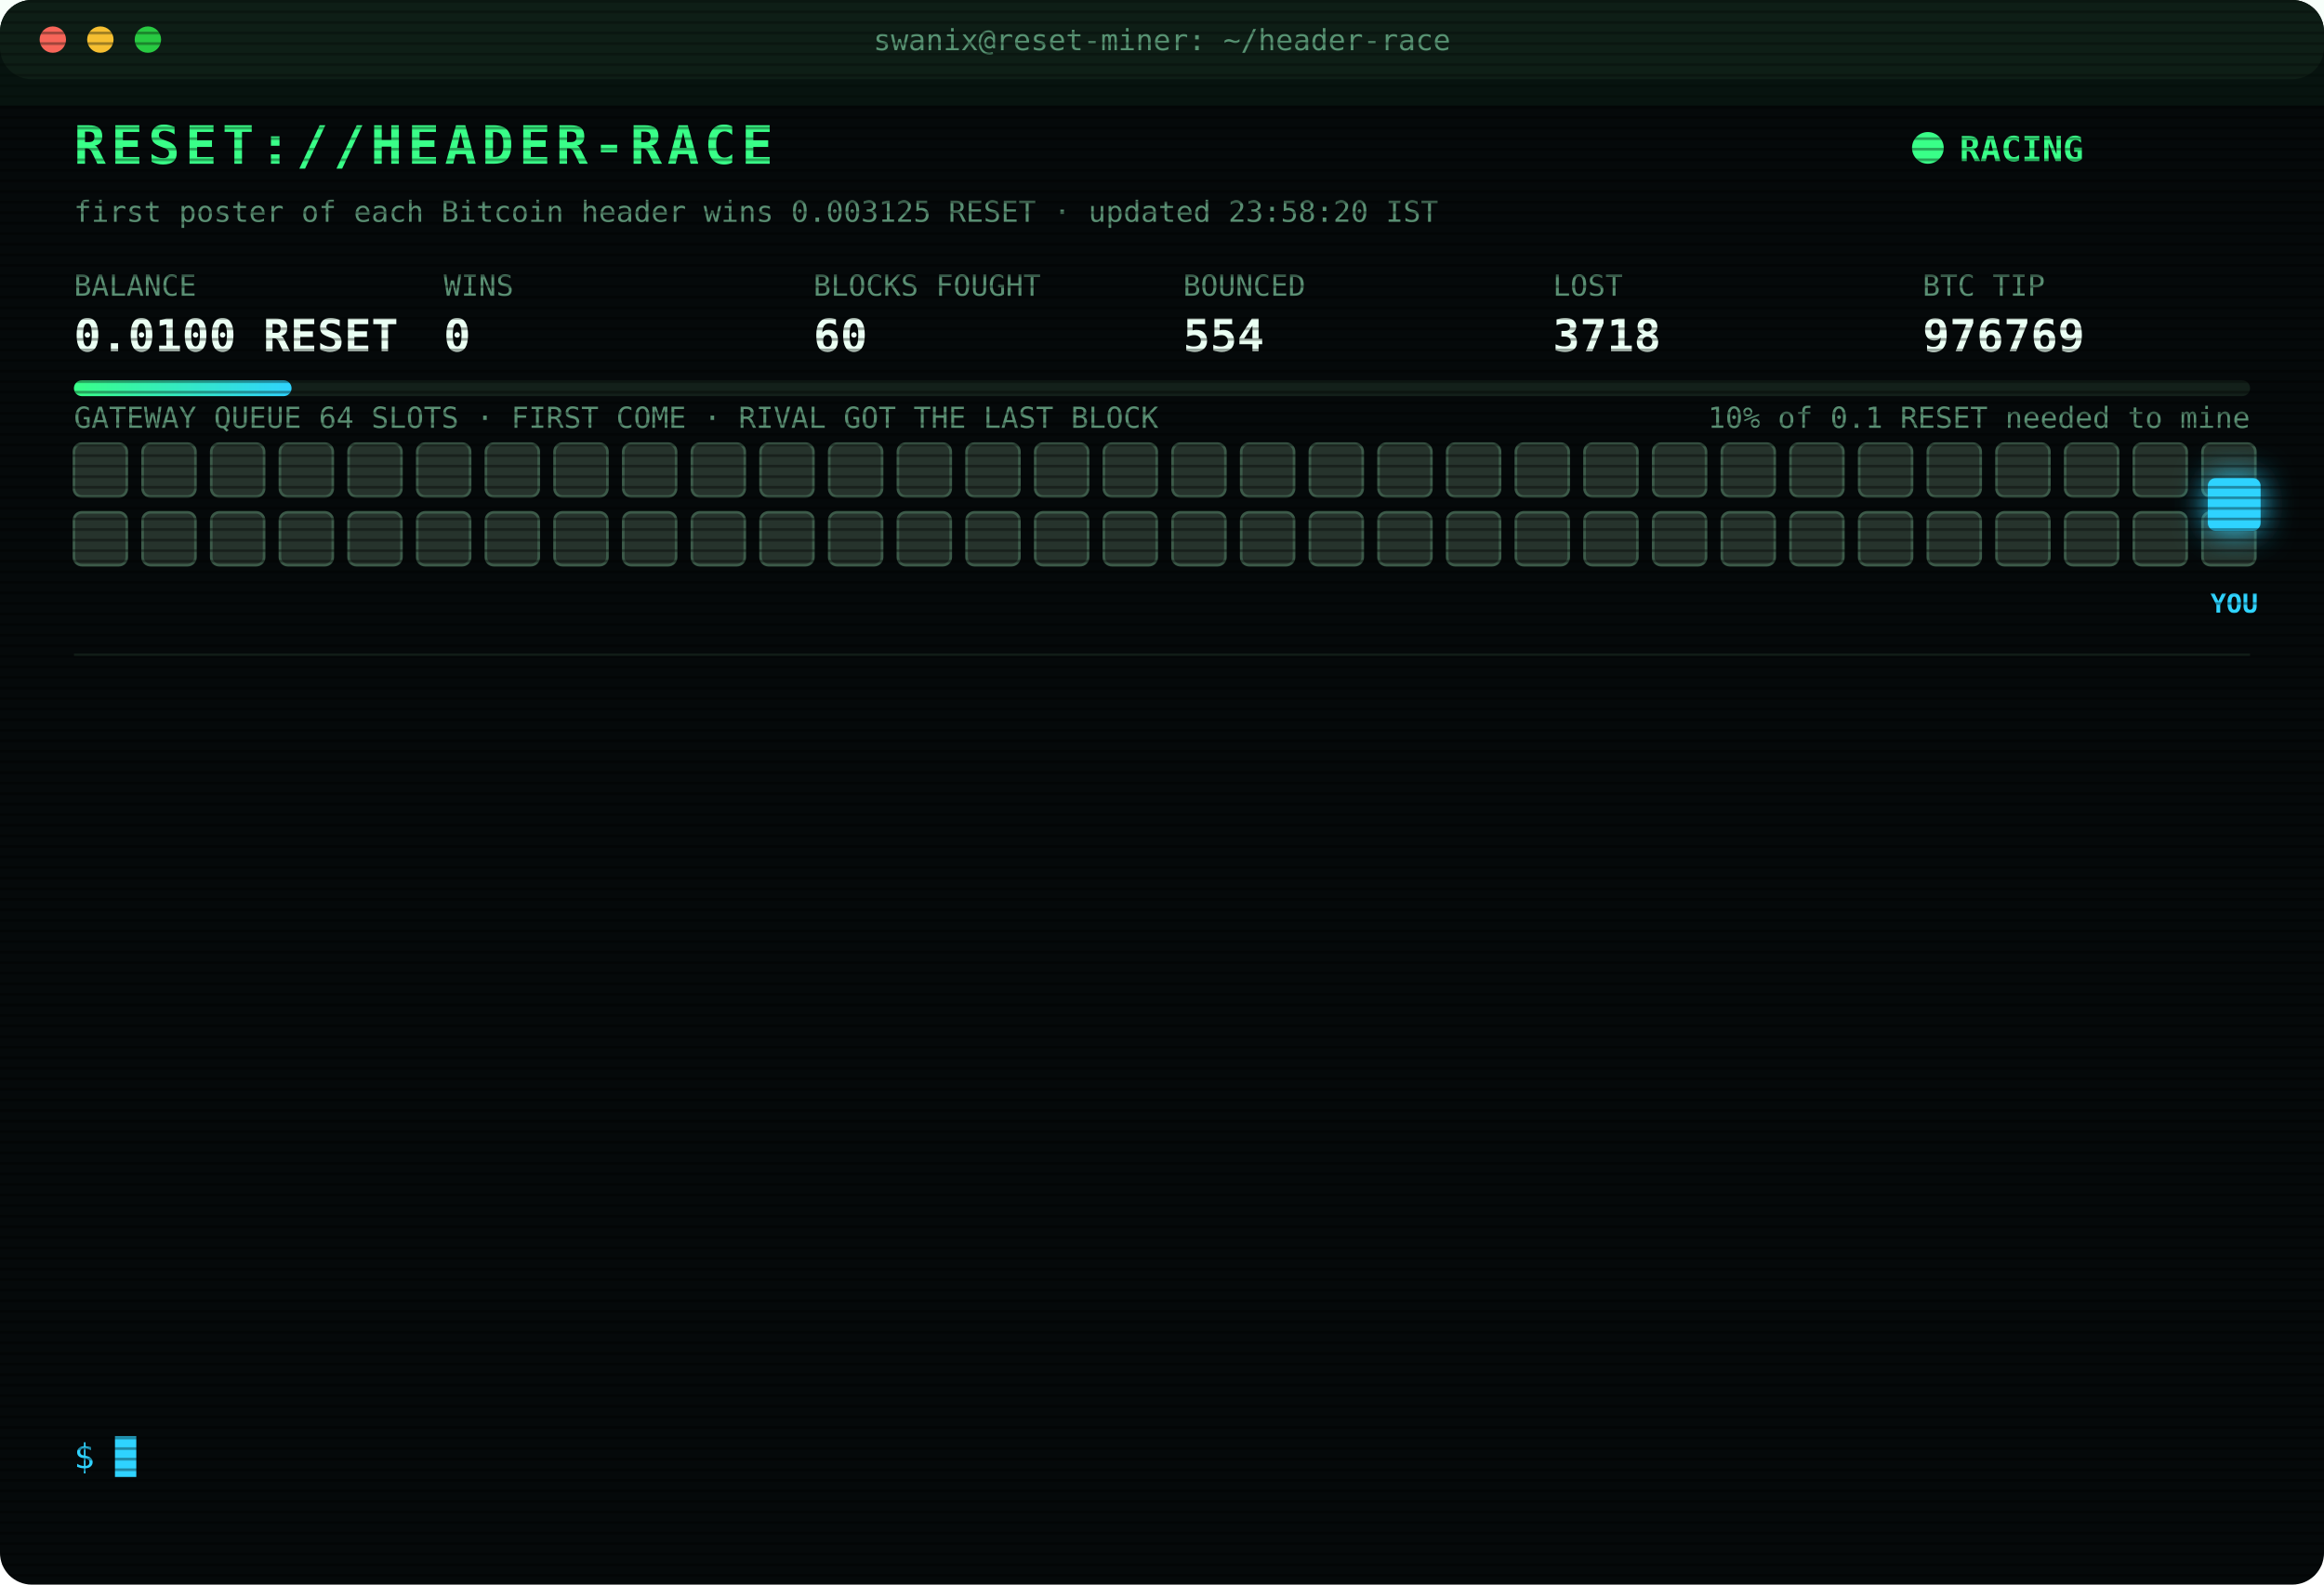
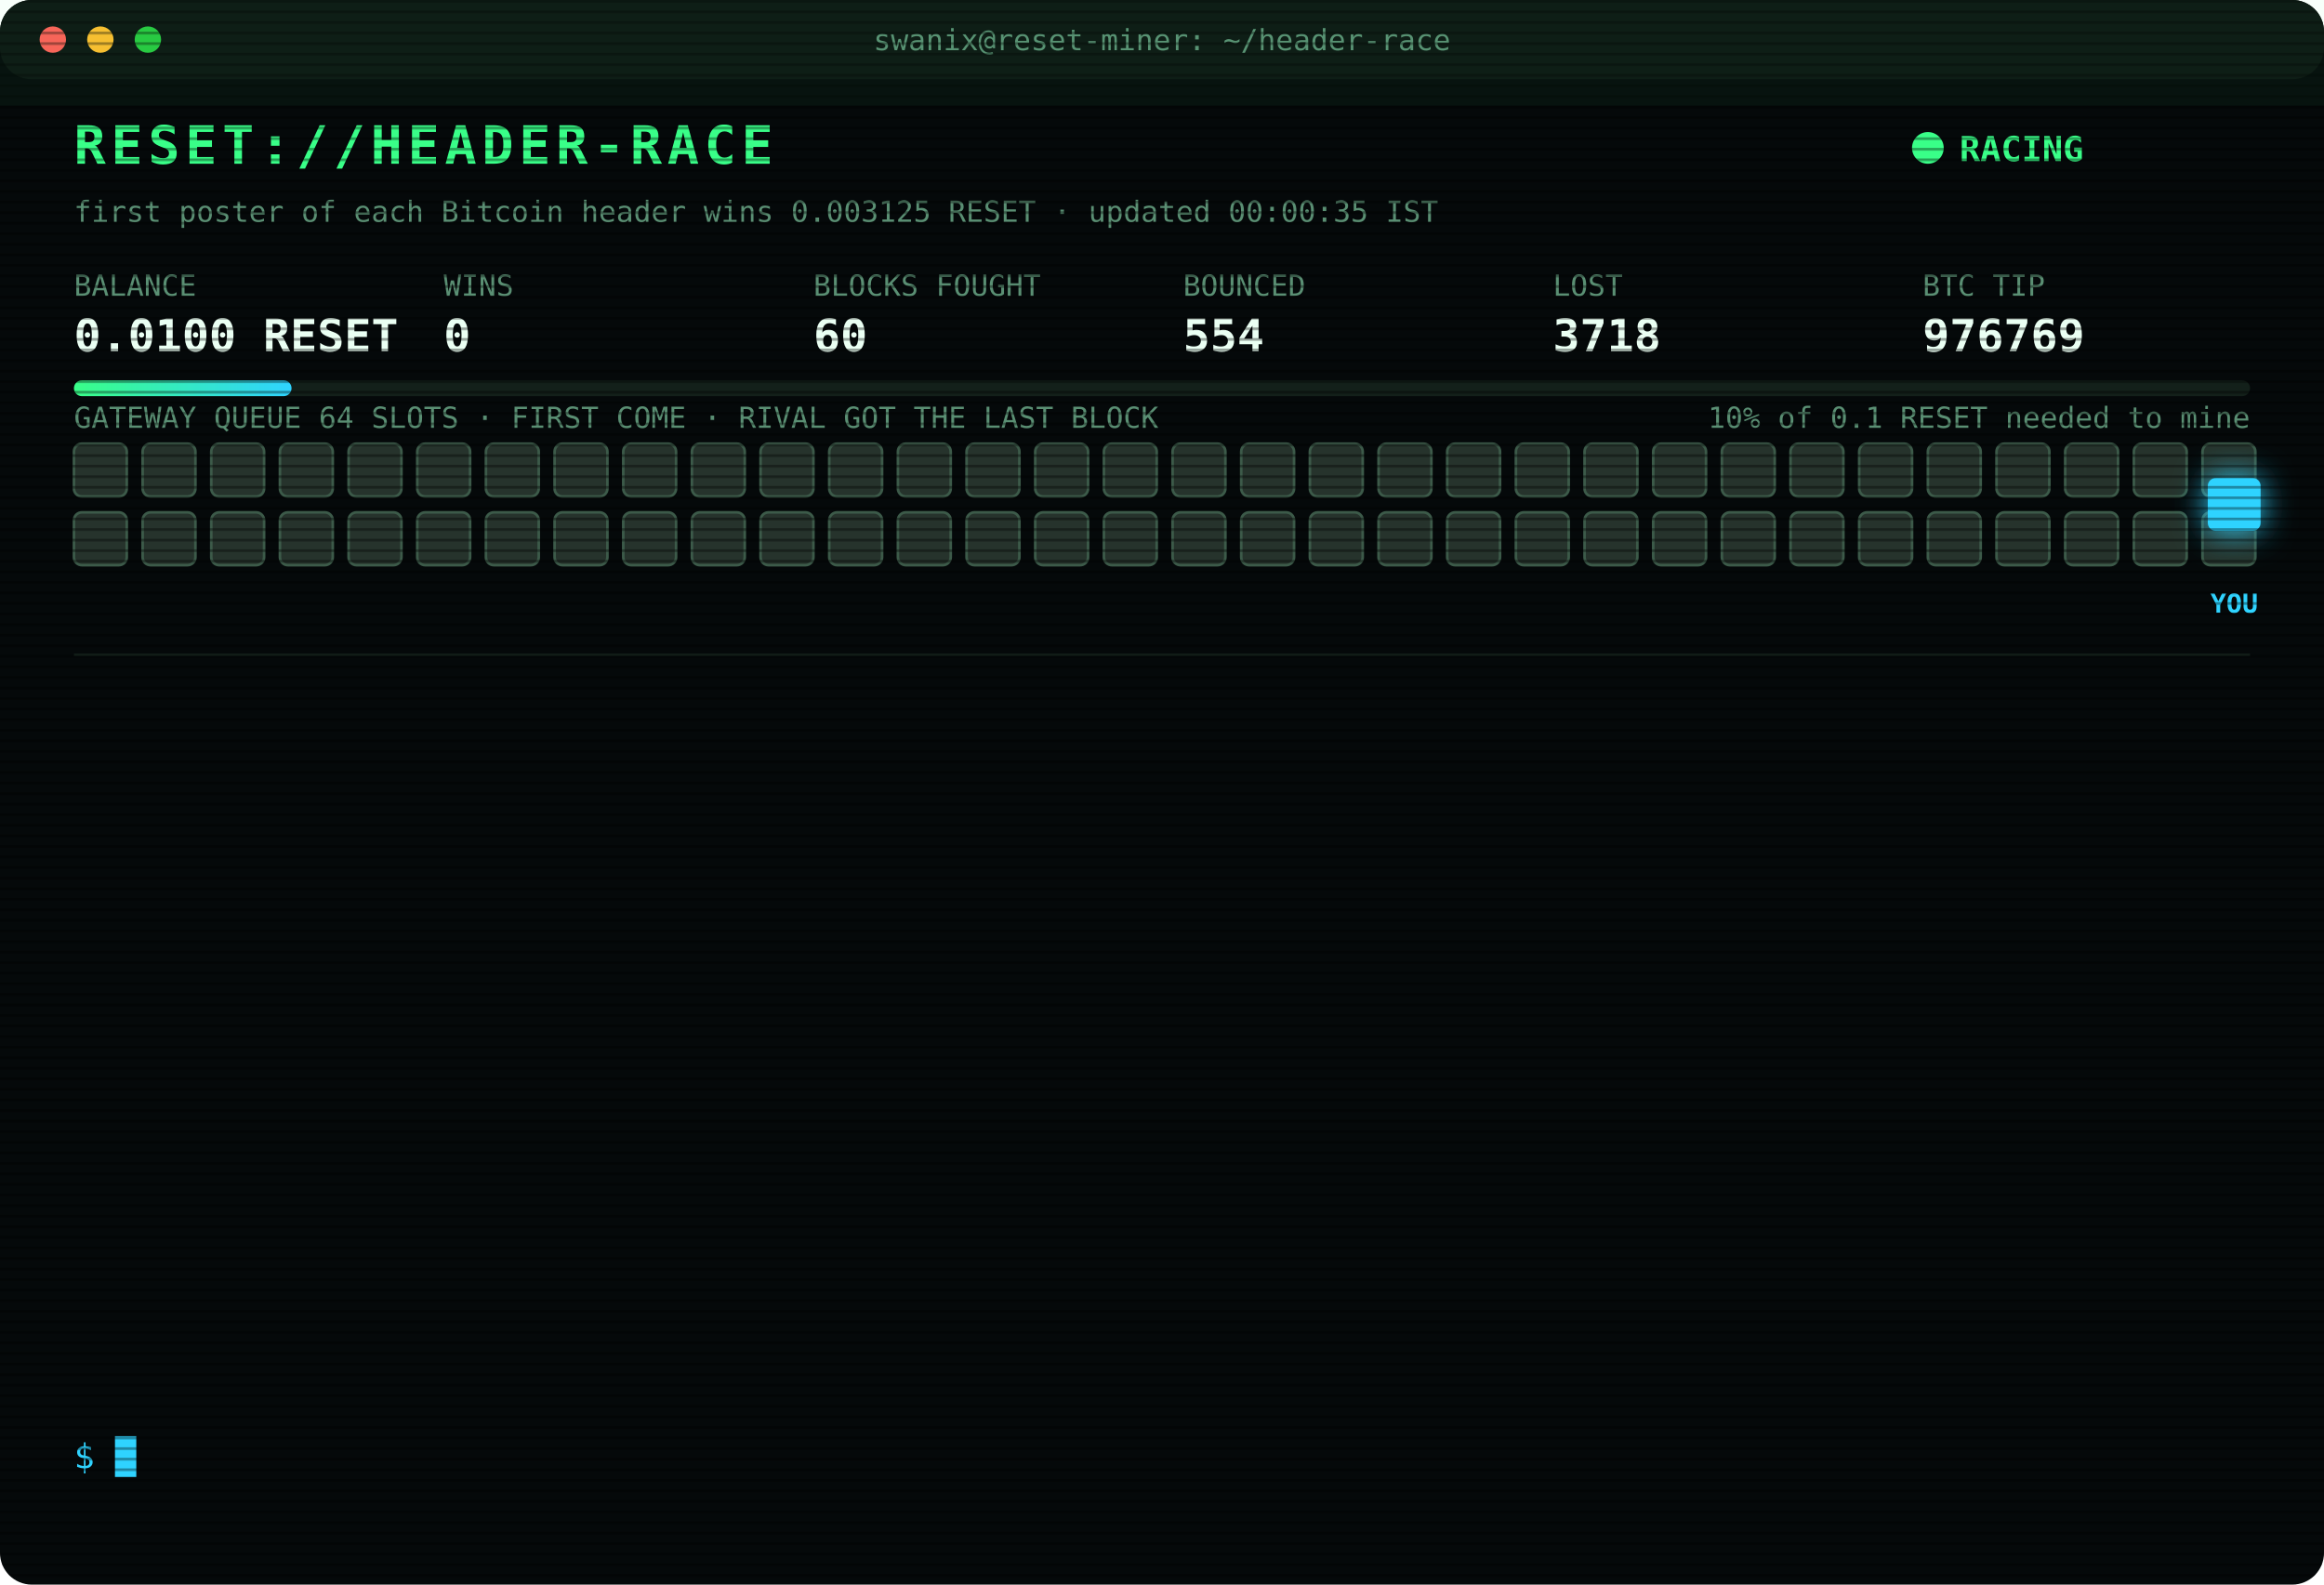
<svg xmlns="http://www.w3.org/2000/svg" width="880" height="600" viewBox="0 0 880 600" font-family="ui-monospace,SFMono-Regular,Menlo,Consolas,monospace">
  <style>
text{font-size:13px;fill:#7CFFB2}
.title{font-size:20px;font-weight:700;fill:#39FF88;letter-spacing:2px;animation:glitch 3s infinite steps(1)}
.sub{fill:#2fd3ff}.k{fill:#5a8f73;font-size:11px}.v{font-size:17px;font-weight:700;fill:#eafff3}
.ts{fill:#3f6b56}.boot{fill:#2fd3ff}.dim{fill:#5a8f73}.bad{fill:#ff4d6d}.warn{fill:#ffd23f}.mag{fill:#ff5cf0}.win{fill:#39FF88;font-weight:700}
.tag{font-size:10px;fill:#2fd3ff;font-weight:700}
.rival{fill:#26332c;stroke:#3c5a49;animation:jam 1.2s infinite alternate}
.idle{fill:#141c18;stroke:#22302a;animation:breathe 4s infinite}
.me{fill:#2fd3ff;filter:drop-shadow(0 0 6px #2fd3ff)}
.hover{animation:nudge 1.1s infinite ease-in-out}.bounce{animation:kick 1.4s infinite}
.ln{opacity:0;animation:in .4s forwards}
.cur{animation:blink 1s infinite steps(1)}
.scan{animation:scan 6s infinite linear}
.led{animation:blink 1.4s infinite}
@keyframes in{from{opacity:0;transform:translateX(-6px)}to{opacity:1;transform:none}}
@keyframes blink{50%{opacity:0}}
@keyframes jam{to{fill:#33463b}}
@keyframes breathe{50%{opacity:.4}}
@keyframes nudge{50%{transform:translateX(-10px)}}
@keyframes kick{0%,100%{transform:none}30%{transform:translateX(-14px)}55%{transform:translateX(10px) translateY(-6px)}}
@keyframes glitch{0%,92%{transform:none}93%{transform:translateX(2px);fill:#ff4d6d}95%{transform:translateX(-2px);fill:#2fd3ff}97%{transform:none}}
@keyframes scan{from{transform:translateY(-40px)}to{transform:translateY(600px)}}
</style>
  <defs>
    <pattern id="sl" width="4" height="4" patternUnits="userSpaceOnUse">
      <rect width="4" height="1" fill="#000" opacity=".35" />
    </pattern>
    <linearGradient id="bar">
      <stop offset="0" stop-color="#39FF88" />
      <stop offset="1" stop-color="#2fd3ff" />
    </linearGradient>
  </defs>
  <rect width="880" height="600" rx="12" fill="#05090a" />
  <rect width="880" height="30" rx="12" fill="#0d1512" />
  <circle cx="20" cy="15" r="5" fill="#ff5f57" />
  <circle cx="38" cy="15" r="5" fill="#febc2e" />
  <circle cx="56" cy="15" r="5" fill="#28c840" />
  <text x="440" y="19" text-anchor="middle" class="k">swanix@reset-miner: ~/header-race</text>
  <text x="28" y="62" class="title">RESET://HEADER-RACE</text>
  <circle class="led" cx="730" cy="56" r="6" fill="#39FF88" />
  <text x="742" y="61" class="win">RACING</text>
-   <text x="28" y="84" class="k">first poster of each Bitcoin header wins 0.003125 RESET · updated 23:58:20 IST</text>
+   <text x="28" y="84" class="k">first poster of each Bitcoin header wins 0.003125 RESET · updated 00:00:35 IST</text>
  <text x="28" y="112" class="k">BALANCE</text>
  <text x="28" y="133" class="v">0.0100 RESET</text>
  <text x="168" y="112" class="k">WINS</text>
  <text x="168" y="133" class="v">0</text>
  <text x="308" y="112" class="k">BLOCKS FOUGHT</text>
  <text x="308" y="133" class="v">60</text>
  <text x="448" y="112" class="k">BOUNCED</text>
  <text x="448" y="133" class="v">554</text>
  <text x="588" y="112" class="k">LOST</text>
  <text x="588" y="133" class="v">3718</text>
  <text x="728" y="112" class="k">BTC TIP</text>
  <text x="728" y="133" class="v">976769</text>
  <rect x="28" y="144" width="824" height="6" rx="3" fill="#13201a" />
  <rect x="28" y="144" width="82.4" height="6" rx="3" fill="url(#bar)" />
  <text x="852" y="162" text-anchor="end" class="k">10% of 0.1 RESET needed to mine</text>
  <text x="28" y="162" class="k">GATEWAY QUEUE 64 SLOTS · FIRST COME · RIVAL GOT THE LAST BLOCK</text>
  <rect class="rival" x="28" y="168" width="20" height="20" rx="3" style="animation-delay:0.00s" />
  <rect class="rival" x="54" y="168" width="20" height="20" rx="3" style="animation-delay:0.05s" />
  <rect class="rival" x="80" y="168" width="20" height="20" rx="3" style="animation-delay:0.10s" />
  <rect class="rival" x="106" y="168" width="20" height="20" rx="3" style="animation-delay:0.15s" />
  <rect class="rival" x="132" y="168" width="20" height="20" rx="3" style="animation-delay:0.20s" />
  <rect class="rival" x="158" y="168" width="20" height="20" rx="3" style="animation-delay:0.25s" />
  <rect class="rival" x="184" y="168" width="20" height="20" rx="3" style="animation-delay:0.30s" />
  <rect class="rival" x="210" y="168" width="20" height="20" rx="3" style="animation-delay:0.35s" />
  <rect class="rival" x="236" y="168" width="20" height="20" rx="3" style="animation-delay:0.40s" />
  <rect class="rival" x="262" y="168" width="20" height="20" rx="3" style="animation-delay:0.45s" />
  <rect class="rival" x="288" y="168" width="20" height="20" rx="3" style="animation-delay:0.50s" />
  <rect class="rival" x="314" y="168" width="20" height="20" rx="3" style="animation-delay:0.55s" />
  <rect class="rival" x="340" y="168" width="20" height="20" rx="3" style="animation-delay:0.60s" />
  <rect class="rival" x="366" y="168" width="20" height="20" rx="3" style="animation-delay:0.65s" />
  <rect class="rival" x="392" y="168" width="20" height="20" rx="3" style="animation-delay:0.70s" />
  <rect class="rival" x="418" y="168" width="20" height="20" rx="3" style="animation-delay:0.75s" />
  <rect class="rival" x="444" y="168" width="20" height="20" rx="3" style="animation-delay:0.80s" />
  <rect class="rival" x="470" y="168" width="20" height="20" rx="3" style="animation-delay:0.85s" />
  <rect class="rival" x="496" y="168" width="20" height="20" rx="3" style="animation-delay:0.90s" />
  <rect class="rival" x="522" y="168" width="20" height="20" rx="3" style="animation-delay:0.95s" />
  <rect class="rival" x="548" y="168" width="20" height="20" rx="3" style="animation-delay:1.00s" />
  <rect class="rival" x="574" y="168" width="20" height="20" rx="3" style="animation-delay:1.05s" />
  <rect class="rival" x="600" y="168" width="20" height="20" rx="3" style="animation-delay:1.10s" />
  <rect class="rival" x="626" y="168" width="20" height="20" rx="3" style="animation-delay:1.15s" />
  <rect class="rival" x="652" y="168" width="20" height="20" rx="3" style="animation-delay:1.20s" />
  <rect class="rival" x="678" y="168" width="20" height="20" rx="3" style="animation-delay:1.25s" />
  <rect class="rival" x="704" y="168" width="20" height="20" rx="3" style="animation-delay:1.30s" />
  <rect class="rival" x="730" y="168" width="20" height="20" rx="3" style="animation-delay:1.35s" />
  <rect class="rival" x="756" y="168" width="20" height="20" rx="3" style="animation-delay:1.40s" />
  <rect class="rival" x="782" y="168" width="20" height="20" rx="3" style="animation-delay:1.45s" />
  <rect class="rival" x="808" y="168" width="20" height="20" rx="3" style="animation-delay:1.50s" />
  <rect class="rival" x="834" y="168" width="20" height="20" rx="3" style="animation-delay:1.55s" />
  <rect class="rival" x="28" y="194" width="20" height="20" rx="3" style="animation-delay:1.60s" />
  <rect class="rival" x="54" y="194" width="20" height="20" rx="3" style="animation-delay:1.65s" />
  <rect class="rival" x="80" y="194" width="20" height="20" rx="3" style="animation-delay:1.70s" />
  <rect class="rival" x="106" y="194" width="20" height="20" rx="3" style="animation-delay:1.75s" />
  <rect class="rival" x="132" y="194" width="20" height="20" rx="3" style="animation-delay:1.80s" />
  <rect class="rival" x="158" y="194" width="20" height="20" rx="3" style="animation-delay:1.85s" />
  <rect class="rival" x="184" y="194" width="20" height="20" rx="3" style="animation-delay:1.90s" />
  <rect class="rival" x="210" y="194" width="20" height="20" rx="3" style="animation-delay:1.95s" />
  <rect class="rival" x="236" y="194" width="20" height="20" rx="3" style="animation-delay:2.00s" />
  <rect class="rival" x="262" y="194" width="20" height="20" rx="3" style="animation-delay:2.05s" />
  <rect class="rival" x="288" y="194" width="20" height="20" rx="3" style="animation-delay:2.10s" />
  <rect class="rival" x="314" y="194" width="20" height="20" rx="3" style="animation-delay:2.15s" />
  <rect class="rival" x="340" y="194" width="20" height="20" rx="3" style="animation-delay:2.20s" />
  <rect class="rival" x="366" y="194" width="20" height="20" rx="3" style="animation-delay:2.25s" />
  <rect class="rival" x="392" y="194" width="20" height="20" rx="3" style="animation-delay:2.30s" />
  <rect class="rival" x="418" y="194" width="20" height="20" rx="3" style="animation-delay:2.35s" />
  <rect class="rival" x="444" y="194" width="20" height="20" rx="3" style="animation-delay:2.40s" />
  <rect class="rival" x="470" y="194" width="20" height="20" rx="3" style="animation-delay:2.45s" />
  <rect class="rival" x="496" y="194" width="20" height="20" rx="3" style="animation-delay:2.50s" />
  <rect class="rival" x="522" y="194" width="20" height="20" rx="3" style="animation-delay:2.55s" />
  <rect class="rival" x="548" y="194" width="20" height="20" rx="3" style="animation-delay:2.60s" />
  <rect class="rival" x="574" y="194" width="20" height="20" rx="3" style="animation-delay:2.65s" />
  <rect class="rival" x="600" y="194" width="20" height="20" rx="3" style="animation-delay:2.70s" />
  <rect class="rival" x="626" y="194" width="20" height="20" rx="3" style="animation-delay:2.75s" />
  <rect class="rival" x="652" y="194" width="20" height="20" rx="3" style="animation-delay:2.80s" />
  <rect class="rival" x="678" y="194" width="20" height="20" rx="3" style="animation-delay:2.85s" />
  <rect class="rival" x="704" y="194" width="20" height="20" rx="3" style="animation-delay:2.90s" />
  <rect class="rival" x="730" y="194" width="20" height="20" rx="3" style="animation-delay:2.95s" />
  <rect class="rival" x="756" y="194" width="20" height="20" rx="3" style="animation-delay:3.00s" />
  <rect class="rival" x="782" y="194" width="20" height="20" rx="3" style="animation-delay:3.05s" />
  <rect class="rival" x="808" y="194" width="20" height="20" rx="3" style="animation-delay:3.10s" />
  <rect class="rival" x="834" y="194" width="20" height="20" rx="3" style="animation-delay:3.15s" />
  <g class="hover">
    <rect class="me" x="836" y="181" width="20" height="20" rx="3" />
    <text class="tag" x="846" y="232" text-anchor="middle">YOU</text>
  </g>
  <line x1="28" x2="852" y1="248" y2="248" stroke="#13201a" />
  <g class="ln" style="animation-delay:0.40s">
    <text x="28" y="270" class="ts">22:30:26</text>
    <text x="104" y="270" class="boot">[BOOT] racer v3 online · 3 feeds · stint 340m</text>
  </g>
  <g class="ln" style="animation-delay:0.65s">
    <text x="28" y="292" class="ts">22:37:47</text>
    <text x="104" y="292" class="bad">[LOST] #976757 taken by a rival miner</text>
  </g>
  <g class="ln" style="animation-delay:0.90s">
    <text x="28" y="314" class="ts">22:56:29</text>
    <text x="104" y="314" class="bad">[LOST] #976759 taken by a rival miner</text>
  </g>
  <g class="ln" style="animation-delay:1.15s">
    <text x="28" y="336" class="ts">22:58:00</text>
    <text x="104" y="336" class="bad">[LOST] #976760 taken by a rival miner</text>
  </g>
  <g class="ln" style="animation-delay:1.40s">
    <text x="28" y="358" class="ts">22:59:49</text>
    <text x="104" y="358" class="bad">[LOST] #976761 taken by a rival miner</text>
  </g>
  <g class="ln" style="animation-delay:1.65s">
    <text x="28" y="380" class="ts">23:13:43</text>
    <text x="104" y="380" class="bad">[LOST] #976762 taken by a rival miner</text>
  </g>
  <g class="ln" style="animation-delay:1.90s">
    <text x="28" y="402" class="ts">23:18:30</text>
    <text x="104" y="402" class="bad">[LOST] #976763 taken by a rival miner</text>
  </g>
  <g class="ln" style="animation-delay:2.15s">
    <text x="28" y="424" class="ts">23:24:22</text>
    <text x="104" y="424" class="bad">[LOST] #976764 taken by a rival miner</text>
  </g>
  <g class="ln" style="animation-delay:2.40s">
    <text x="28" y="446" class="ts">23:40:41</text>
    <text x="104" y="446" class="bad">[LOST] #976765 taken by a rival miner</text>
  </g>
  <g class="ln" style="animation-delay:2.65s">
    <text x="28" y="468" class="ts">23:41:54</text>
    <text x="104" y="468" class="bad">[LOST] #976766 taken by a rival miner</text>
  </g>
  <g class="ln" style="animation-delay:2.90s">
    <text x="28" y="490" class="ts">23:47:51</text>
    <text x="104" y="490" class="bad">[LOST] #976767 taken by a rival miner</text>
  </g>
  <g class="ln" style="animation-delay:3.15s">
    <text x="28" y="512" class="ts">23:48:48</text>
    <text x="104" y="512" class="bad">[LOST] #976768 taken by a rival miner</text>
  </g>
  <g class="ln" style="animation-delay:3.40s">
    <text x="28" y="534" class="ts">23:58:20</text>
    <text x="104" y="534" class="bad">[LOST] #976769 taken by a rival miner</text>
  </g>
  <text x="28" y="556" class="sub">$ <tspan class="cur">█</tspan>
  </text>
  <rect width="880" height="600" rx="12" fill="url(#sl)" pointer-events="none" />
  <rect class="scan" width="880" height="40" fill="#39FF88" opacity=".04" />
</svg>
